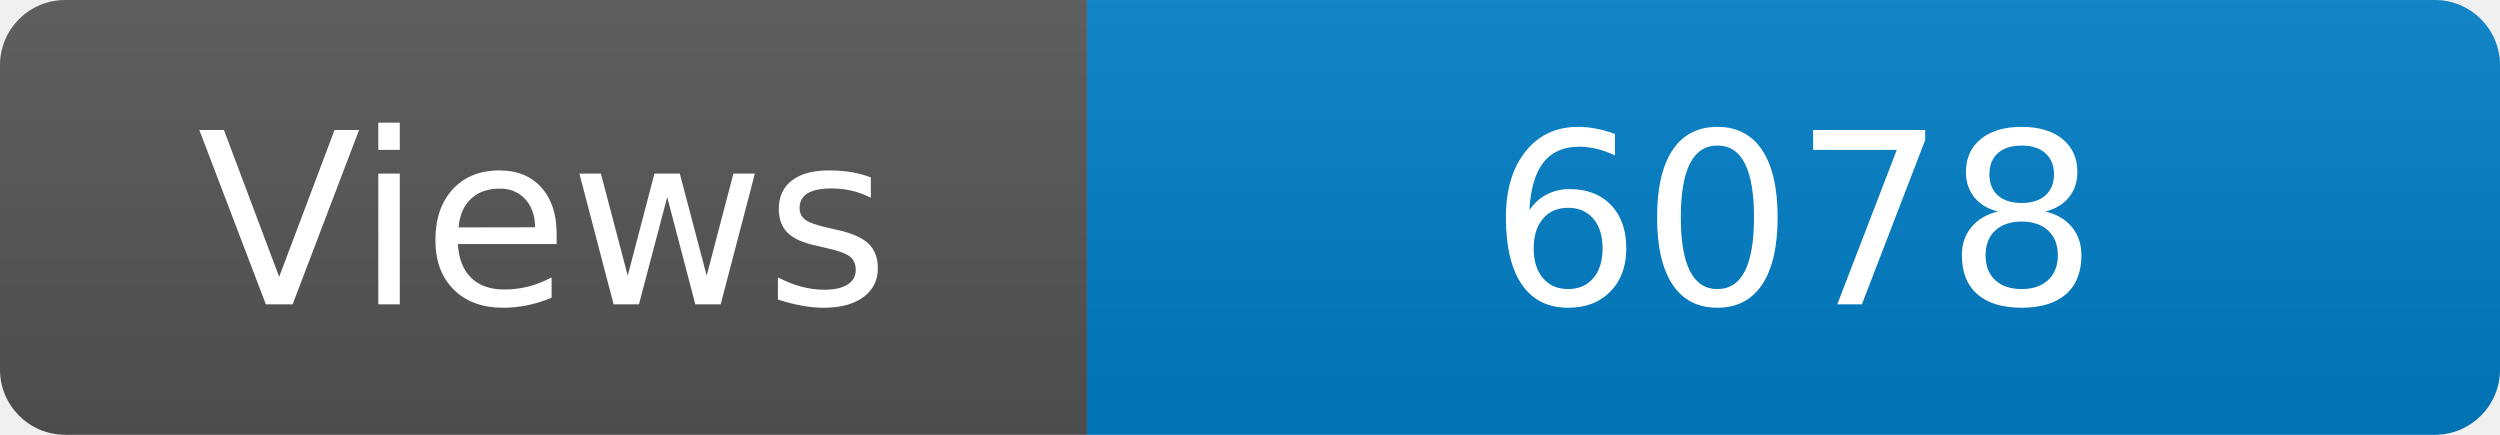
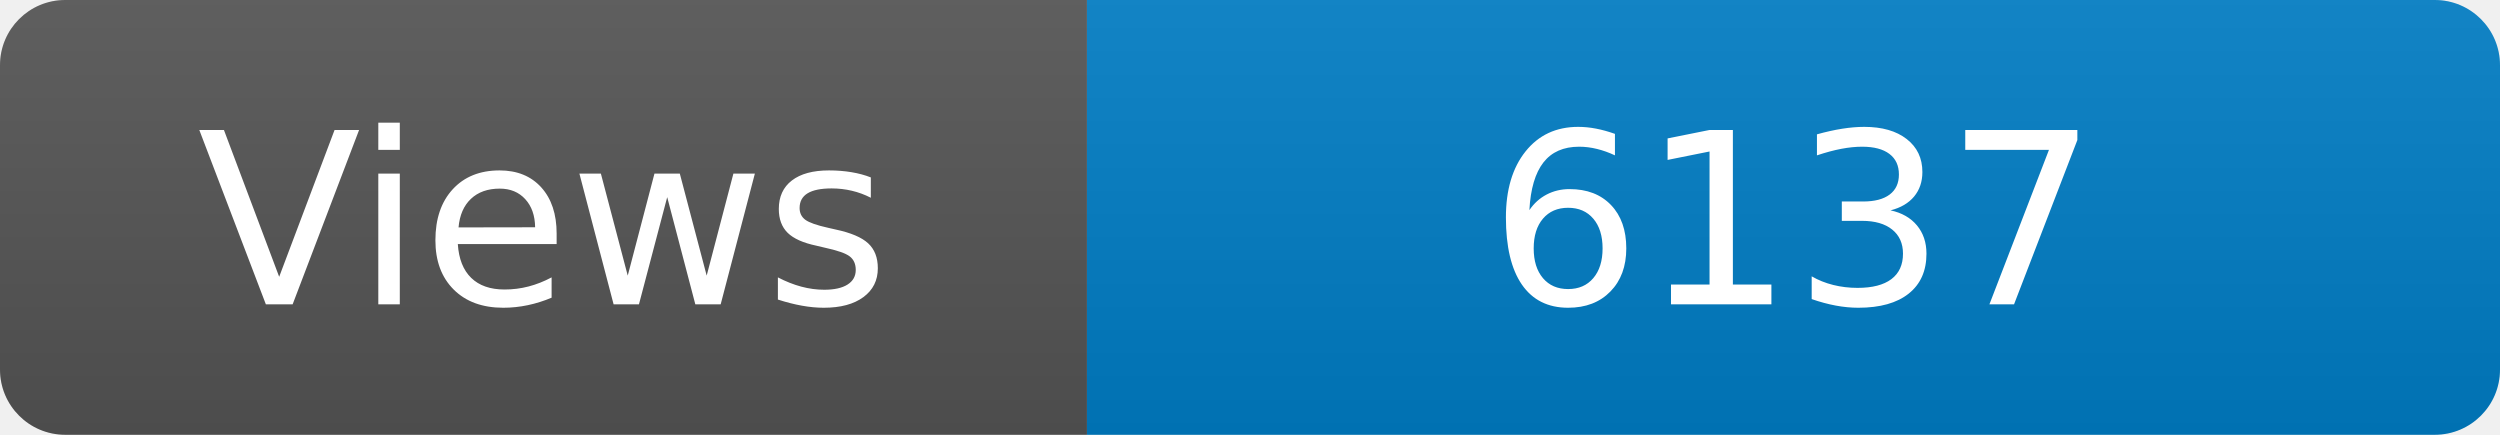
<svg xmlns="http://www.w3.org/2000/svg" width="115" height="20" role="img" aria-label="Maintained?: yes">
  <linearGradient id="s" x2="0" y2="100%">
    <stop offset="0" stop-color="#bbb" stop-opacity=".1" />
    <stop offset="1" stop-opacity=".1" />
  </linearGradient>
  <clipPath id="r">
    <rect width="115" height="20" rx="3" fill="#fff" />
  </clipPath>
  <g clip-path="url(#r)">
    <rect width="50" height="20" fill="#555" />
    <rect x="50" width="160" height="20" fill="#007ec6" />
    <rect width="115" height="20" fill="url(#s)" />
  </g>
  <g fill="#fff" text-anchor="middle" font-family="Verdana,Geneva,DejaVu Sans,sans-serif" font-size="110">
    <text x="250" y="140" transform="scale(.1)" fill="#fff">Views</text>
-     <text x="825" y="140" transform="scale(.1)" fill="#fff">6078</text>
+     <text x="825" y="140" transform="scale(.1)" fill="#fff">6137</text>
  </g>
</svg>
